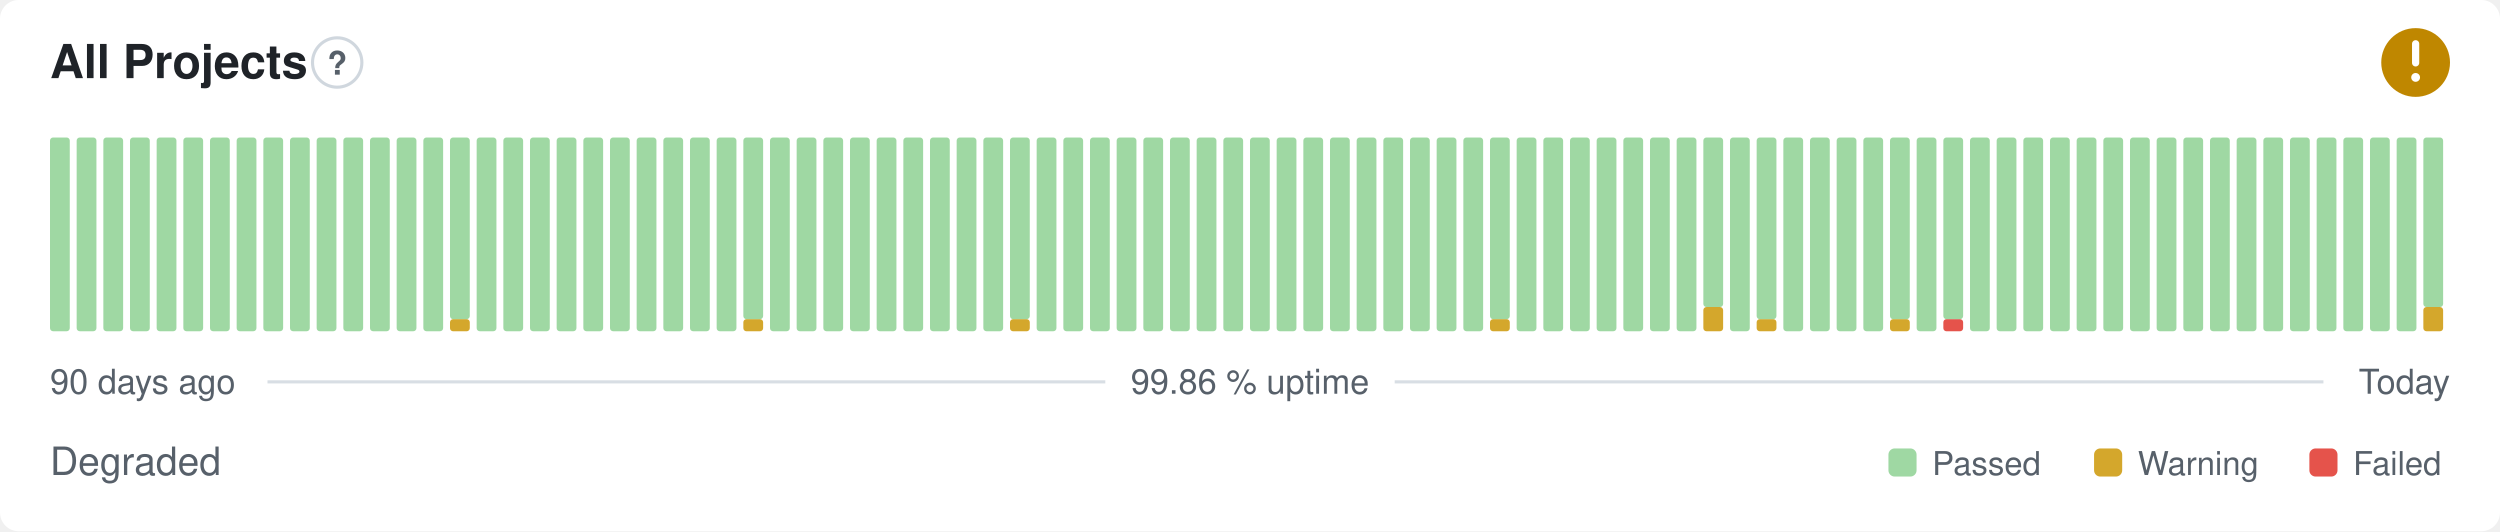
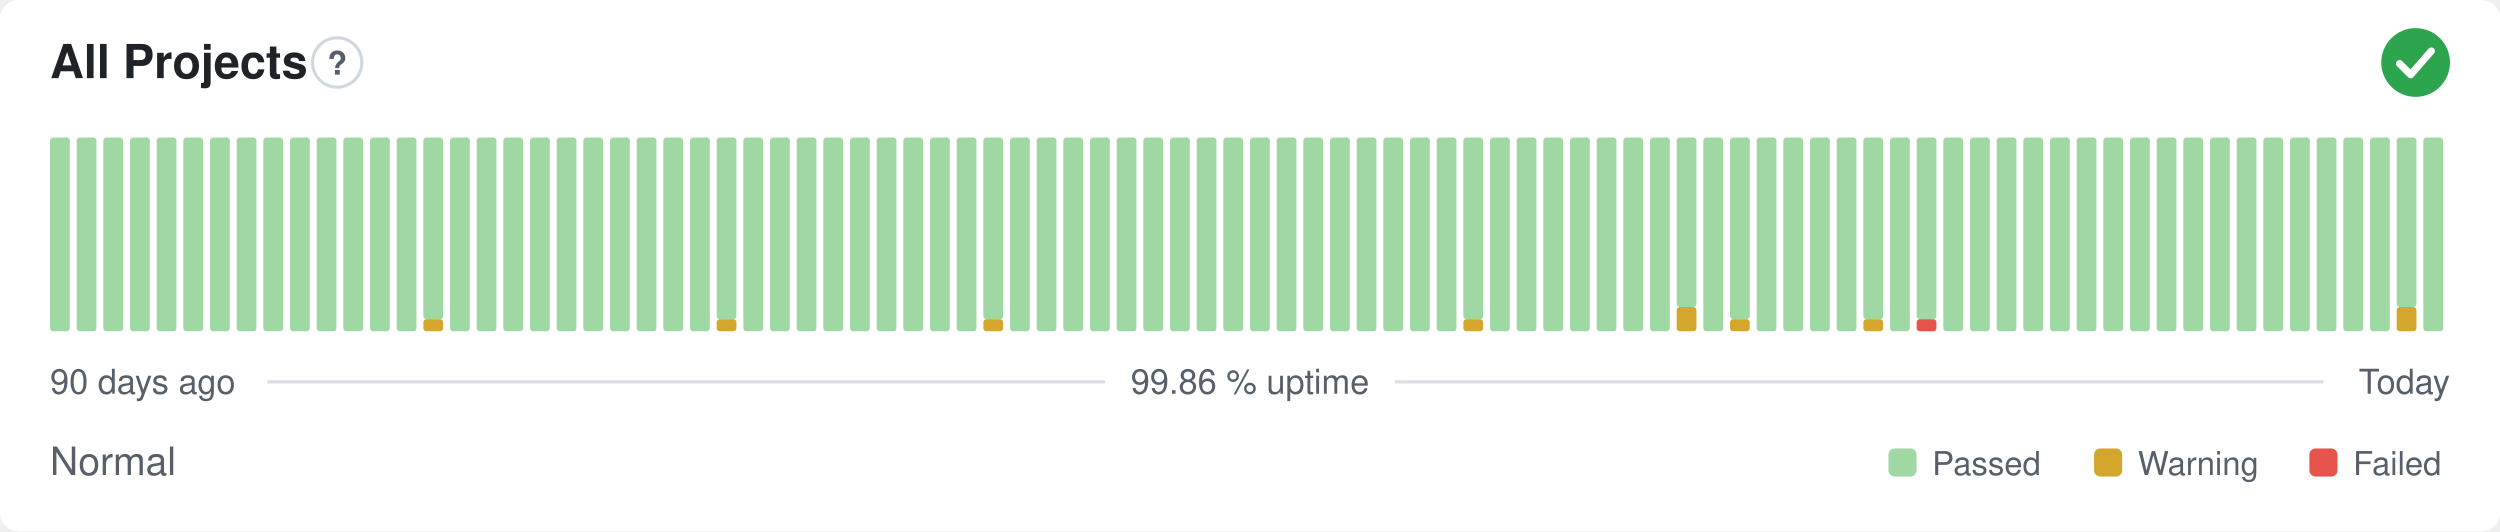
- <svg xmlns="http://www.w3.org/2000/svg" width="800" height="170" viewBox="0 0 800 170" role="img" aria-label="All Projects: Degraded, 99.86 % uptime over the last 90 days" font-family="-apple-system,BlinkMacSystemFont,'Segoe UI',Helvetica,Arial,sans-serif">
+ <svg xmlns="http://www.w3.org/2000/svg" width="800" height="170" viewBox="0 0 800 170" role="img" aria-label="All Projects: Normal, 99.86 % uptime over the last 90 days" font-family="-apple-system,BlinkMacSystemFont,'Segoe UI',Helvetica,Arial,sans-serif">
  <style>
    @media (prefers-color-scheme: dark) {
      .bg { fill: #0d1117 }
      .title { fill: #e6edf3 }
      .muted { fill: #8b949e }
      .hint { stroke: #30363d }
      .rule { stroke: #30363d }
      .nodata { fill: #21262d }
    }
  </style>
  <rect class="bg" width="800" height="170" rx="6" fill="#ffffff" />
  <text class="title" x="16" y="25" font-size="15" font-weight="600" fill="#1f2328">All Projects</text>
  <circle class="hint" cx="107.9" cy="20" r="7.9" fill="none" stroke="#d0d7de" stroke-width="1" />
  <text class="muted" x="107.9" y="23.9" text-anchor="middle" font-size="10.4" font-weight="700" fill="#57606a">?</text>
-   <circle cx="773" cy="20" r="11" fill="#bf8700" />
-   <path d="M773 14.01v6.11" fill="none" stroke="#fff" stroke-width="2.31" stroke-linecap="round" stroke-linejoin="round" />
-   <circle cx="773" cy="24.77" r="1.41" fill="#fff" />
+   <circle cx="773" cy="20" r="11" fill="#2da44e" />
+   <path d="M767.87 20.37l3.54 3.54 6.60 -7.58" fill="none" stroke="#fff" stroke-width="2.31" stroke-linecap="round" stroke-linejoin="round" />
  <rect x="16.00" y="44.00" width="6.33" height="62.00" rx="1" fill="#9fd8a3" />
  <rect x="24.53" y="44.00" width="6.33" height="62.00" rx="1" fill="#9fd8a3" />
  <rect x="33.07" y="44.00" width="6.33" height="62.00" rx="1" fill="#9fd8a3" />
  <rect x="41.60" y="44.00" width="6.33" height="62.00" rx="1" fill="#9fd8a3" />
  <rect x="50.13" y="44.00" width="6.33" height="62.00" rx="1" fill="#9fd8a3" />
  <rect x="58.67" y="44.00" width="6.33" height="62.00" rx="1" fill="#9fd8a3" />
  <rect x="67.20" y="44.00" width="6.33" height="62.00" rx="1" fill="#9fd8a3" />
  <rect x="75.73" y="44.00" width="6.33" height="62.00" rx="1" fill="#9fd8a3" />
  <rect x="84.27" y="44.00" width="6.33" height="62.00" rx="1" fill="#9fd8a3" />
  <rect x="92.80" y="44.00" width="6.33" height="62.00" rx="1" fill="#9fd8a3" />
  <rect x="101.33" y="44.00" width="6.33" height="62.00" rx="1" fill="#9fd8a3" />
  <rect x="109.87" y="44.00" width="6.33" height="62.00" rx="1" fill="#9fd8a3" />
  <rect x="118.40" y="44.00" width="6.33" height="62.00" rx="1" fill="#9fd8a3" />
  <rect x="126.93" y="44.00" width="6.33" height="62.00" rx="1" fill="#9fd8a3" />
-   <rect x="135.47" y="44.00" width="6.33" height="62.00" rx="1" fill="#9fd8a3" />
-   <rect x="144.00" y="102.13" width="6.33" height="3.88" rx="1" fill="#d4a72c" />
-   <rect x="144.00" y="44.00" width="6.33" height="58.13" rx="1" fill="#9fd8a3" />
+   <rect x="135.47" y="102.13" width="6.33" height="3.88" rx="1" fill="#d4a72c" />
+   <rect x="135.47" y="44.00" width="6.33" height="58.13" rx="1" fill="#9fd8a3" />
+   <rect x="144.00" y="44.00" width="6.33" height="62.00" rx="1" fill="#9fd8a3" />
  <rect x="152.53" y="44.00" width="6.33" height="62.00" rx="1" fill="#9fd8a3" />
  <rect x="161.07" y="44.00" width="6.33" height="62.00" rx="1" fill="#9fd8a3" />
  <rect x="169.60" y="44.00" width="6.33" height="62.00" rx="1" fill="#9fd8a3" />
  <rect x="178.13" y="44.00" width="6.33" height="62.00" rx="1" fill="#9fd8a3" />
  <rect x="186.67" y="44.00" width="6.33" height="62.00" rx="1" fill="#9fd8a3" />
  <rect x="195.20" y="44.00" width="6.33" height="62.00" rx="1" fill="#9fd8a3" />
  <rect x="203.73" y="44.00" width="6.33" height="62.00" rx="1" fill="#9fd8a3" />
  <rect x="212.27" y="44.00" width="6.33" height="62.00" rx="1" fill="#9fd8a3" />
  <rect x="220.80" y="44.00" width="6.33" height="62.00" rx="1" fill="#9fd8a3" />
-   <rect x="229.33" y="44.00" width="6.33" height="62.00" rx="1" fill="#9fd8a3" />
-   <rect x="237.87" y="102.13" width="6.33" height="3.88" rx="1" fill="#d4a72c" />
-   <rect x="237.87" y="44.00" width="6.33" height="58.13" rx="1" fill="#9fd8a3" />
+   <rect x="229.33" y="102.13" width="6.33" height="3.88" rx="1" fill="#d4a72c" />
+   <rect x="229.33" y="44.00" width="6.33" height="58.13" rx="1" fill="#9fd8a3" />
+   <rect x="237.87" y="44.00" width="6.33" height="62.00" rx="1" fill="#9fd8a3" />
  <rect x="246.40" y="44.00" width="6.33" height="62.00" rx="1" fill="#9fd8a3" />
  <rect x="254.93" y="44.00" width="6.33" height="62.00" rx="1" fill="#9fd8a3" />
  <rect x="263.47" y="44.00" width="6.33" height="62.00" rx="1" fill="#9fd8a3" />
  <rect x="272.00" y="44.00" width="6.33" height="62.00" rx="1" fill="#9fd8a3" />
  <rect x="280.53" y="44.00" width="6.33" height="62.00" rx="1" fill="#9fd8a3" />
  <rect x="289.07" y="44.00" width="6.33" height="62.00" rx="1" fill="#9fd8a3" />
  <rect x="297.60" y="44.00" width="6.33" height="62.00" rx="1" fill="#9fd8a3" />
  <rect x="306.13" y="44.00" width="6.33" height="62.00" rx="1" fill="#9fd8a3" />
-   <rect x="314.67" y="44.00" width="6.33" height="62.00" rx="1" fill="#9fd8a3" />
-   <rect x="323.20" y="102.13" width="6.33" height="3.88" rx="1" fill="#d4a72c" />
-   <rect x="323.20" y="44.00" width="6.33" height="58.13" rx="1" fill="#9fd8a3" />
+   <rect x="314.67" y="102.13" width="6.33" height="3.88" rx="1" fill="#d4a72c" />
+   <rect x="314.67" y="44.00" width="6.33" height="58.13" rx="1" fill="#9fd8a3" />
+   <rect x="323.20" y="44.00" width="6.33" height="62.00" rx="1" fill="#9fd8a3" />
  <rect x="331.73" y="44.00" width="6.33" height="62.00" rx="1" fill="#9fd8a3" />
  <rect x="340.27" y="44.00" width="6.33" height="62.00" rx="1" fill="#9fd8a3" />
  <rect x="348.80" y="44.00" width="6.33" height="62.00" rx="1" fill="#9fd8a3" />
  <rect x="357.33" y="44.00" width="6.33" height="62.00" rx="1" fill="#9fd8a3" />
  <rect x="365.87" y="44.00" width="6.33" height="62.00" rx="1" fill="#9fd8a3" />
  <rect x="374.40" y="44.00" width="6.33" height="62.00" rx="1" fill="#9fd8a3" />
  <rect x="382.93" y="44.00" width="6.33" height="62.00" rx="1" fill="#9fd8a3" />
  <rect x="391.47" y="44.00" width="6.33" height="62.00" rx="1" fill="#9fd8a3" />
  <rect x="400.00" y="44.00" width="6.33" height="62.00" rx="1" fill="#9fd8a3" />
  <rect x="408.53" y="44.00" width="6.33" height="62.00" rx="1" fill="#9fd8a3" />
  <rect x="417.07" y="44.00" width="6.33" height="62.00" rx="1" fill="#9fd8a3" />
  <rect x="425.60" y="44.00" width="6.33" height="62.00" rx="1" fill="#9fd8a3" />
  <rect x="434.13" y="44.00" width="6.33" height="62.00" rx="1" fill="#9fd8a3" />
  <rect x="442.67" y="44.00" width="6.33" height="62.00" rx="1" fill="#9fd8a3" />
  <rect x="451.20" y="44.00" width="6.33" height="62.00" rx="1" fill="#9fd8a3" />
  <rect x="459.73" y="44.00" width="6.33" height="62.00" rx="1" fill="#9fd8a3" />
-   <rect x="468.27" y="44.00" width="6.33" height="62.00" rx="1" fill="#9fd8a3" />
-   <rect x="476.80" y="102.13" width="6.33" height="3.88" rx="1" fill="#d4a72c" />
-   <rect x="476.80" y="44.00" width="6.33" height="58.13" rx="1" fill="#9fd8a3" />
+   <rect x="468.27" y="102.13" width="6.33" height="3.88" rx="1" fill="#d4a72c" />
+   <rect x="468.27" y="44.00" width="6.33" height="58.13" rx="1" fill="#9fd8a3" />
+   <rect x="476.80" y="44.00" width="6.33" height="62.00" rx="1" fill="#9fd8a3" />
  <rect x="485.33" y="44.00" width="6.33" height="62.00" rx="1" fill="#9fd8a3" />
  <rect x="493.87" y="44.00" width="6.33" height="62.00" rx="1" fill="#9fd8a3" />
  <rect x="502.40" y="44.00" width="6.33" height="62.00" rx="1" fill="#9fd8a3" />
  <rect x="510.93" y="44.00" width="6.33" height="62.00" rx="1" fill="#9fd8a3" />
  <rect x="519.47" y="44.00" width="6.33" height="62.00" rx="1" fill="#9fd8a3" />
  <rect x="528.00" y="44.00" width="6.33" height="62.00" rx="1" fill="#9fd8a3" />
-   <rect x="536.53" y="44.00" width="6.33" height="62.00" rx="1" fill="#9fd8a3" />
-   <rect x="545.07" y="98.25" width="6.33" height="7.75" rx="1" fill="#d4a72c" />
-   <rect x="545.07" y="44.00" width="6.33" height="54.25" rx="1" fill="#9fd8a3" />
-   <rect x="553.60" y="44.00" width="6.33" height="62.00" rx="1" fill="#9fd8a3" />
-   <rect x="562.13" y="102.13" width="6.33" height="3.88" rx="1" fill="#d4a72c" />
-   <rect x="562.13" y="44.00" width="6.33" height="58.13" rx="1" fill="#9fd8a3" />
+   <rect x="536.53" y="98.25" width="6.33" height="7.75" rx="1" fill="#d4a72c" />
+   <rect x="536.53" y="44.00" width="6.33" height="54.25" rx="1" fill="#9fd8a3" />
+   <rect x="545.07" y="44.00" width="6.33" height="62.00" rx="1" fill="#9fd8a3" />
+   <rect x="553.60" y="102.13" width="6.33" height="3.88" rx="1" fill="#d4a72c" />
+   <rect x="553.60" y="44.00" width="6.33" height="58.13" rx="1" fill="#9fd8a3" />
+   <rect x="562.13" y="44.00" width="6.33" height="62.00" rx="1" fill="#9fd8a3" />
  <rect x="570.67" y="44.00" width="6.33" height="62.00" rx="1" fill="#9fd8a3" />
  <rect x="579.20" y="44.00" width="6.33" height="62.00" rx="1" fill="#9fd8a3" />
  <rect x="587.73" y="44.00" width="6.33" height="62.00" rx="1" fill="#9fd8a3" />
-   <rect x="596.27" y="44.00" width="6.33" height="62.00" rx="1" fill="#9fd8a3" />
-   <rect x="604.80" y="102.13" width="6.33" height="3.88" rx="1" fill="#d4a72c" />
-   <rect x="604.80" y="44.00" width="6.33" height="58.13" rx="1" fill="#9fd8a3" />
-   <rect x="613.33" y="44.00" width="6.33" height="62.00" rx="1" fill="#9fd8a3" />
-   <rect x="621.87" y="102.13" width="6.33" height="3.88" rx="1" fill="#e5534b" />
-   <rect x="621.87" y="44.00" width="6.33" height="58.13" rx="1" fill="#9fd8a3" />
+   <rect x="596.27" y="102.13" width="6.33" height="3.88" rx="1" fill="#d4a72c" />
+   <rect x="596.27" y="44.00" width="6.33" height="58.13" rx="1" fill="#9fd8a3" />
+   <rect x="604.80" y="44.00" width="6.33" height="62.00" rx="1" fill="#9fd8a3" />
+   <rect x="613.33" y="102.13" width="6.33" height="3.88" rx="1" fill="#e5534b" />
+   <rect x="613.33" y="44.00" width="6.33" height="58.13" rx="1" fill="#9fd8a3" />
+   <rect x="621.87" y="44.00" width="6.33" height="62.00" rx="1" fill="#9fd8a3" />
  <rect x="630.40" y="44.00" width="6.33" height="62.00" rx="1" fill="#9fd8a3" />
  <rect x="638.93" y="44.00" width="6.33" height="62.00" rx="1" fill="#9fd8a3" />
  <rect x="647.47" y="44.00" width="6.33" height="62.00" rx="1" fill="#9fd8a3" />
  <rect x="656.00" y="44.00" width="6.33" height="62.00" rx="1" fill="#9fd8a3" />
  <rect x="664.53" y="44.00" width="6.33" height="62.00" rx="1" fill="#9fd8a3" />
  <rect x="673.07" y="44.00" width="6.33" height="62.00" rx="1" fill="#9fd8a3" />
  <rect x="681.60" y="44.00" width="6.33" height="62.00" rx="1" fill="#9fd8a3" />
  <rect x="690.13" y="44.00" width="6.33" height="62.00" rx="1" fill="#9fd8a3" />
  <rect x="698.67" y="44.00" width="6.33" height="62.00" rx="1" fill="#9fd8a3" />
  <rect x="707.20" y="44.00" width="6.33" height="62.00" rx="1" fill="#9fd8a3" />
  <rect x="715.73" y="44.00" width="6.33" height="62.00" rx="1" fill="#9fd8a3" />
  <rect x="724.27" y="44.00" width="6.33" height="62.00" rx="1" fill="#9fd8a3" />
  <rect x="732.80" y="44.00" width="6.33" height="62.00" rx="1" fill="#9fd8a3" />
  <rect x="741.33" y="44.00" width="6.33" height="62.00" rx="1" fill="#9fd8a3" />
  <rect x="749.87" y="44.00" width="6.33" height="62.00" rx="1" fill="#9fd8a3" />
  <rect x="758.40" y="44.00" width="6.33" height="62.00" rx="1" fill="#9fd8a3" />
-   <rect x="766.93" y="44.00" width="6.33" height="62.00" rx="1" fill="#9fd8a3" />
-   <rect x="775.47" y="98.25" width="6.33" height="7.75" rx="1" fill="#d4a72c" />
-   <rect x="775.47" y="44.00" width="6.33" height="54.25" rx="1" fill="#9fd8a3" />
+   <rect x="766.93" y="98.25" width="6.33" height="7.75" rx="1" fill="#d4a72c" />
+   <rect x="766.93" y="44.00" width="6.33" height="54.25" rx="1" fill="#9fd8a3" />
+   <rect x="775.47" y="44.00" width="6.33" height="62.00" rx="1" fill="#9fd8a3" />
  <text class="muted" x="16" y="126" font-size="11" fill="#57606a">90 days ago</text>
  <text class="muted" x="400" y="126" text-anchor="middle" font-size="11" fill="#57606a">99.86 % uptime</text>
  <text class="muted" x="784" y="126" text-anchor="end" font-size="11" fill="#57606a">Today</text>
  <line class="rule" x1="85.6" y1="122.2" x2="353.7" y2="122.2" stroke="#d8dee4" stroke-width="1" />
  <line class="rule" x1="446.3" y1="122.2" x2="743.5" y2="122.2" stroke="#d8dee4" stroke-width="1" />
-   <text class="muted" x="16" y="152" font-size="12.5" fill="#57606a">Degraded</text>
+   <text class="muted" x="16" y="152" font-size="12.5" fill="#57606a">Normal</text>
  <rect x="604.3" y="143.5" width="9.0" height="9.0" rx="2" fill="#9fd8a3" />
  <text class="muted" x="618.3" y="152" font-size="10.5" fill="#57606a">Passed</text>
  <rect x="670.1" y="143.5" width="9.0" height="9.0" rx="2" fill="#d4a72c" />
  <text class="muted" x="684.1" y="152" font-size="10.5" fill="#57606a">Warning</text>
  <rect x="739.0" y="143.5" width="9.0" height="9.0" rx="2" fill="#e5534b" />
  <text class="muted" x="753.0" y="152" font-size="10.5" fill="#57606a">Failed</text>
</svg>
